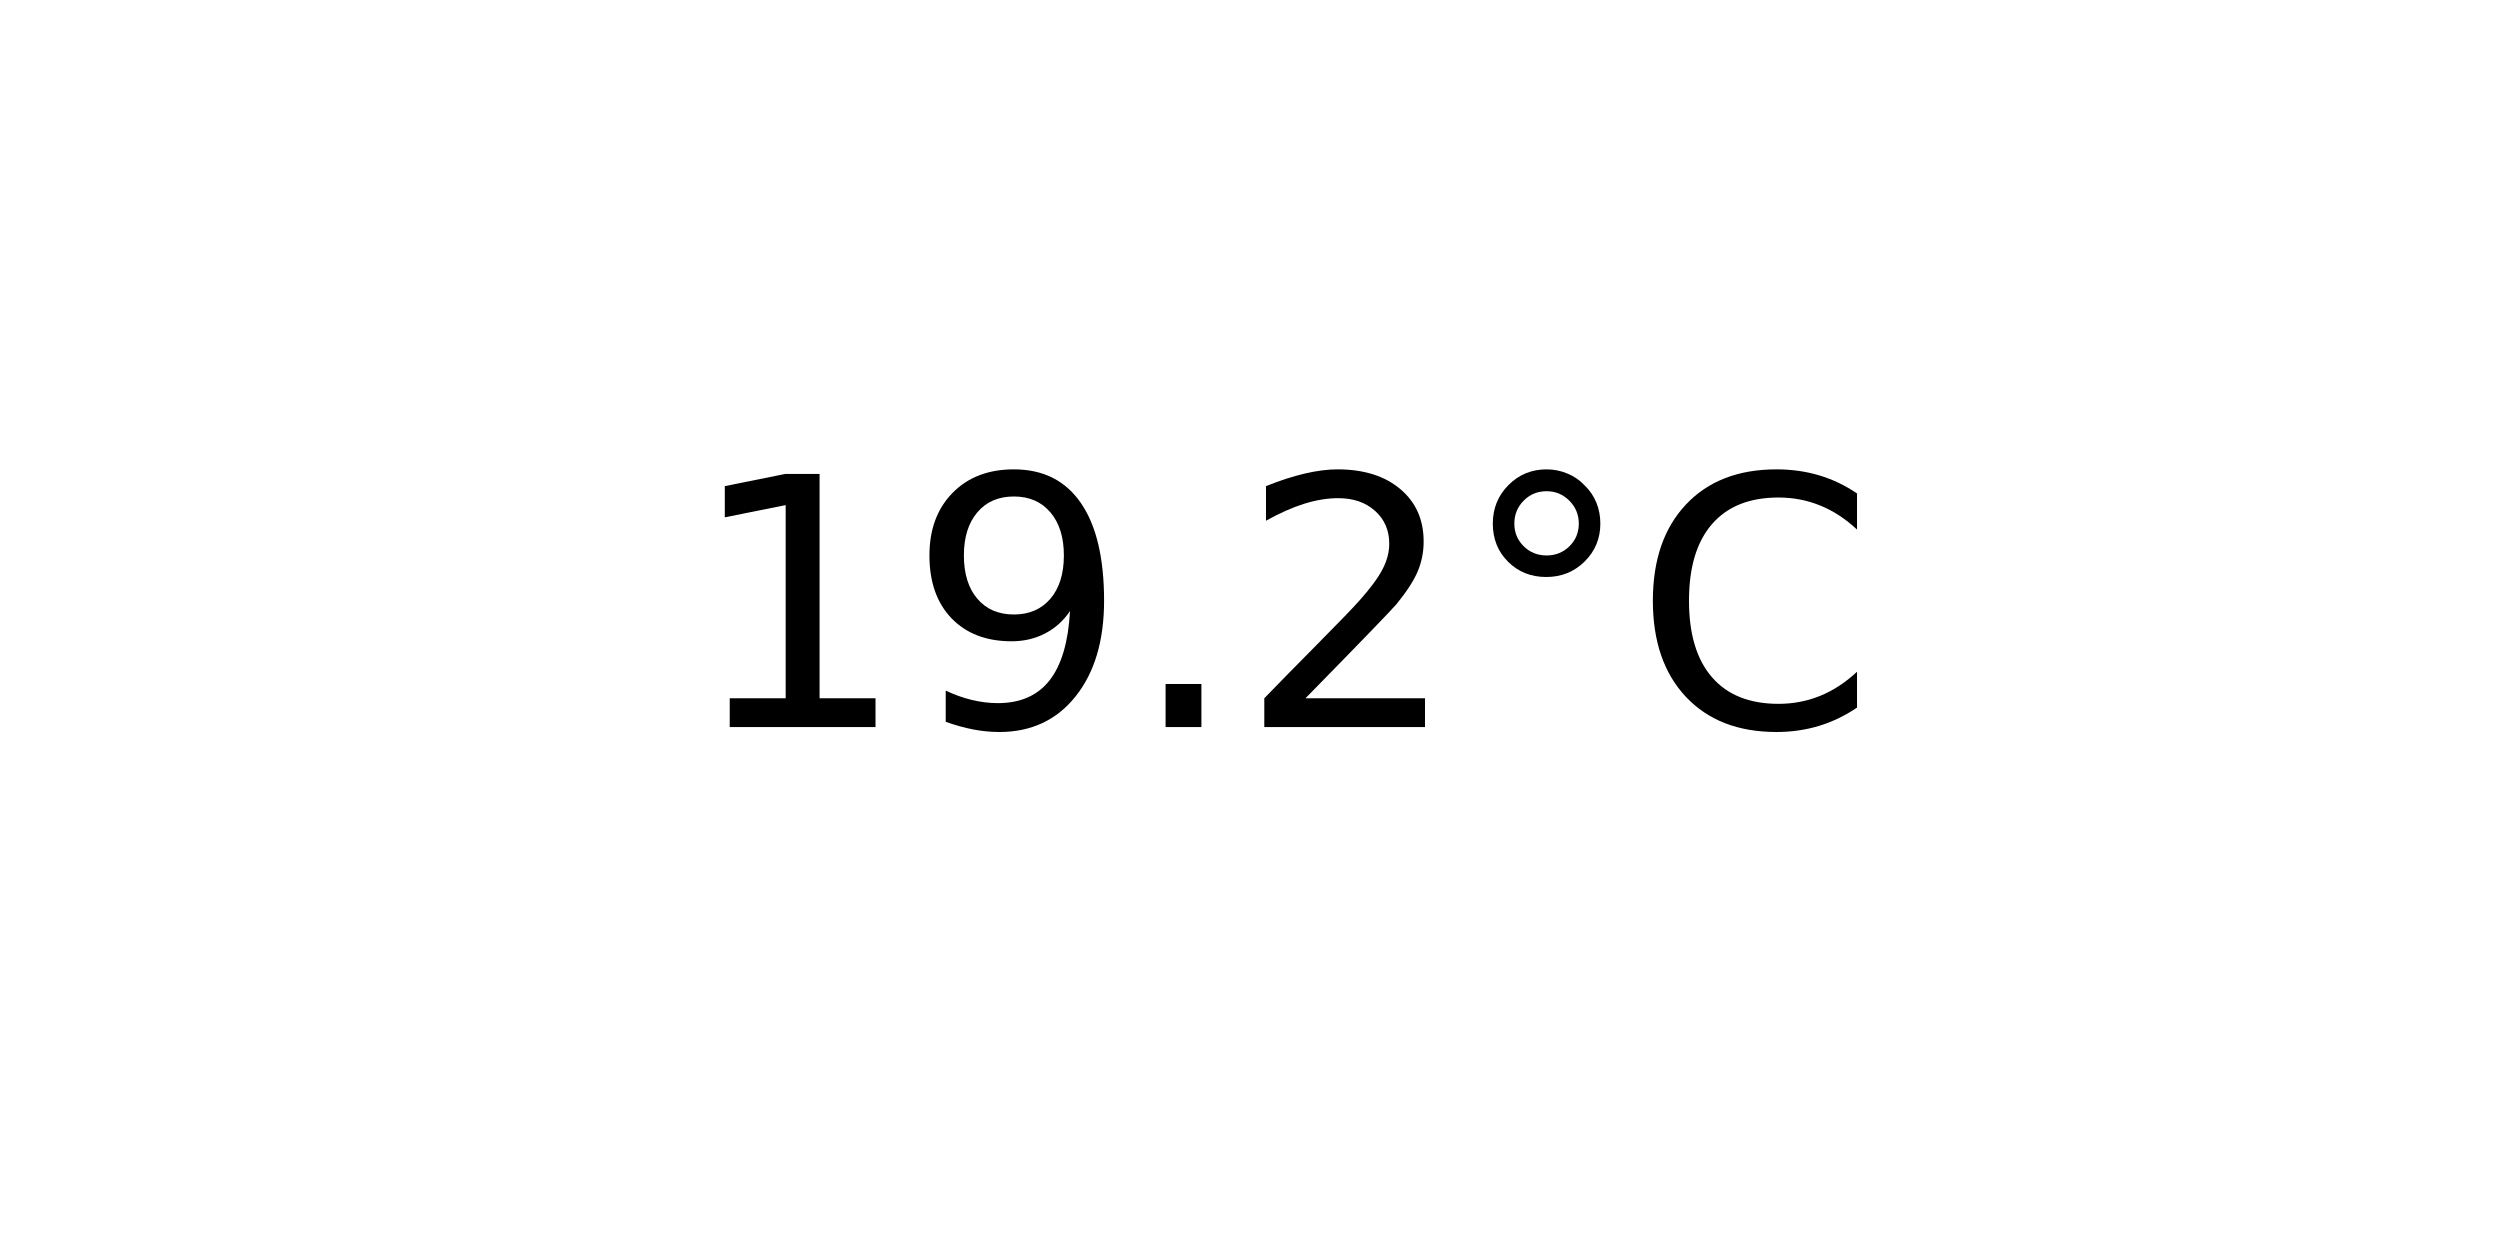
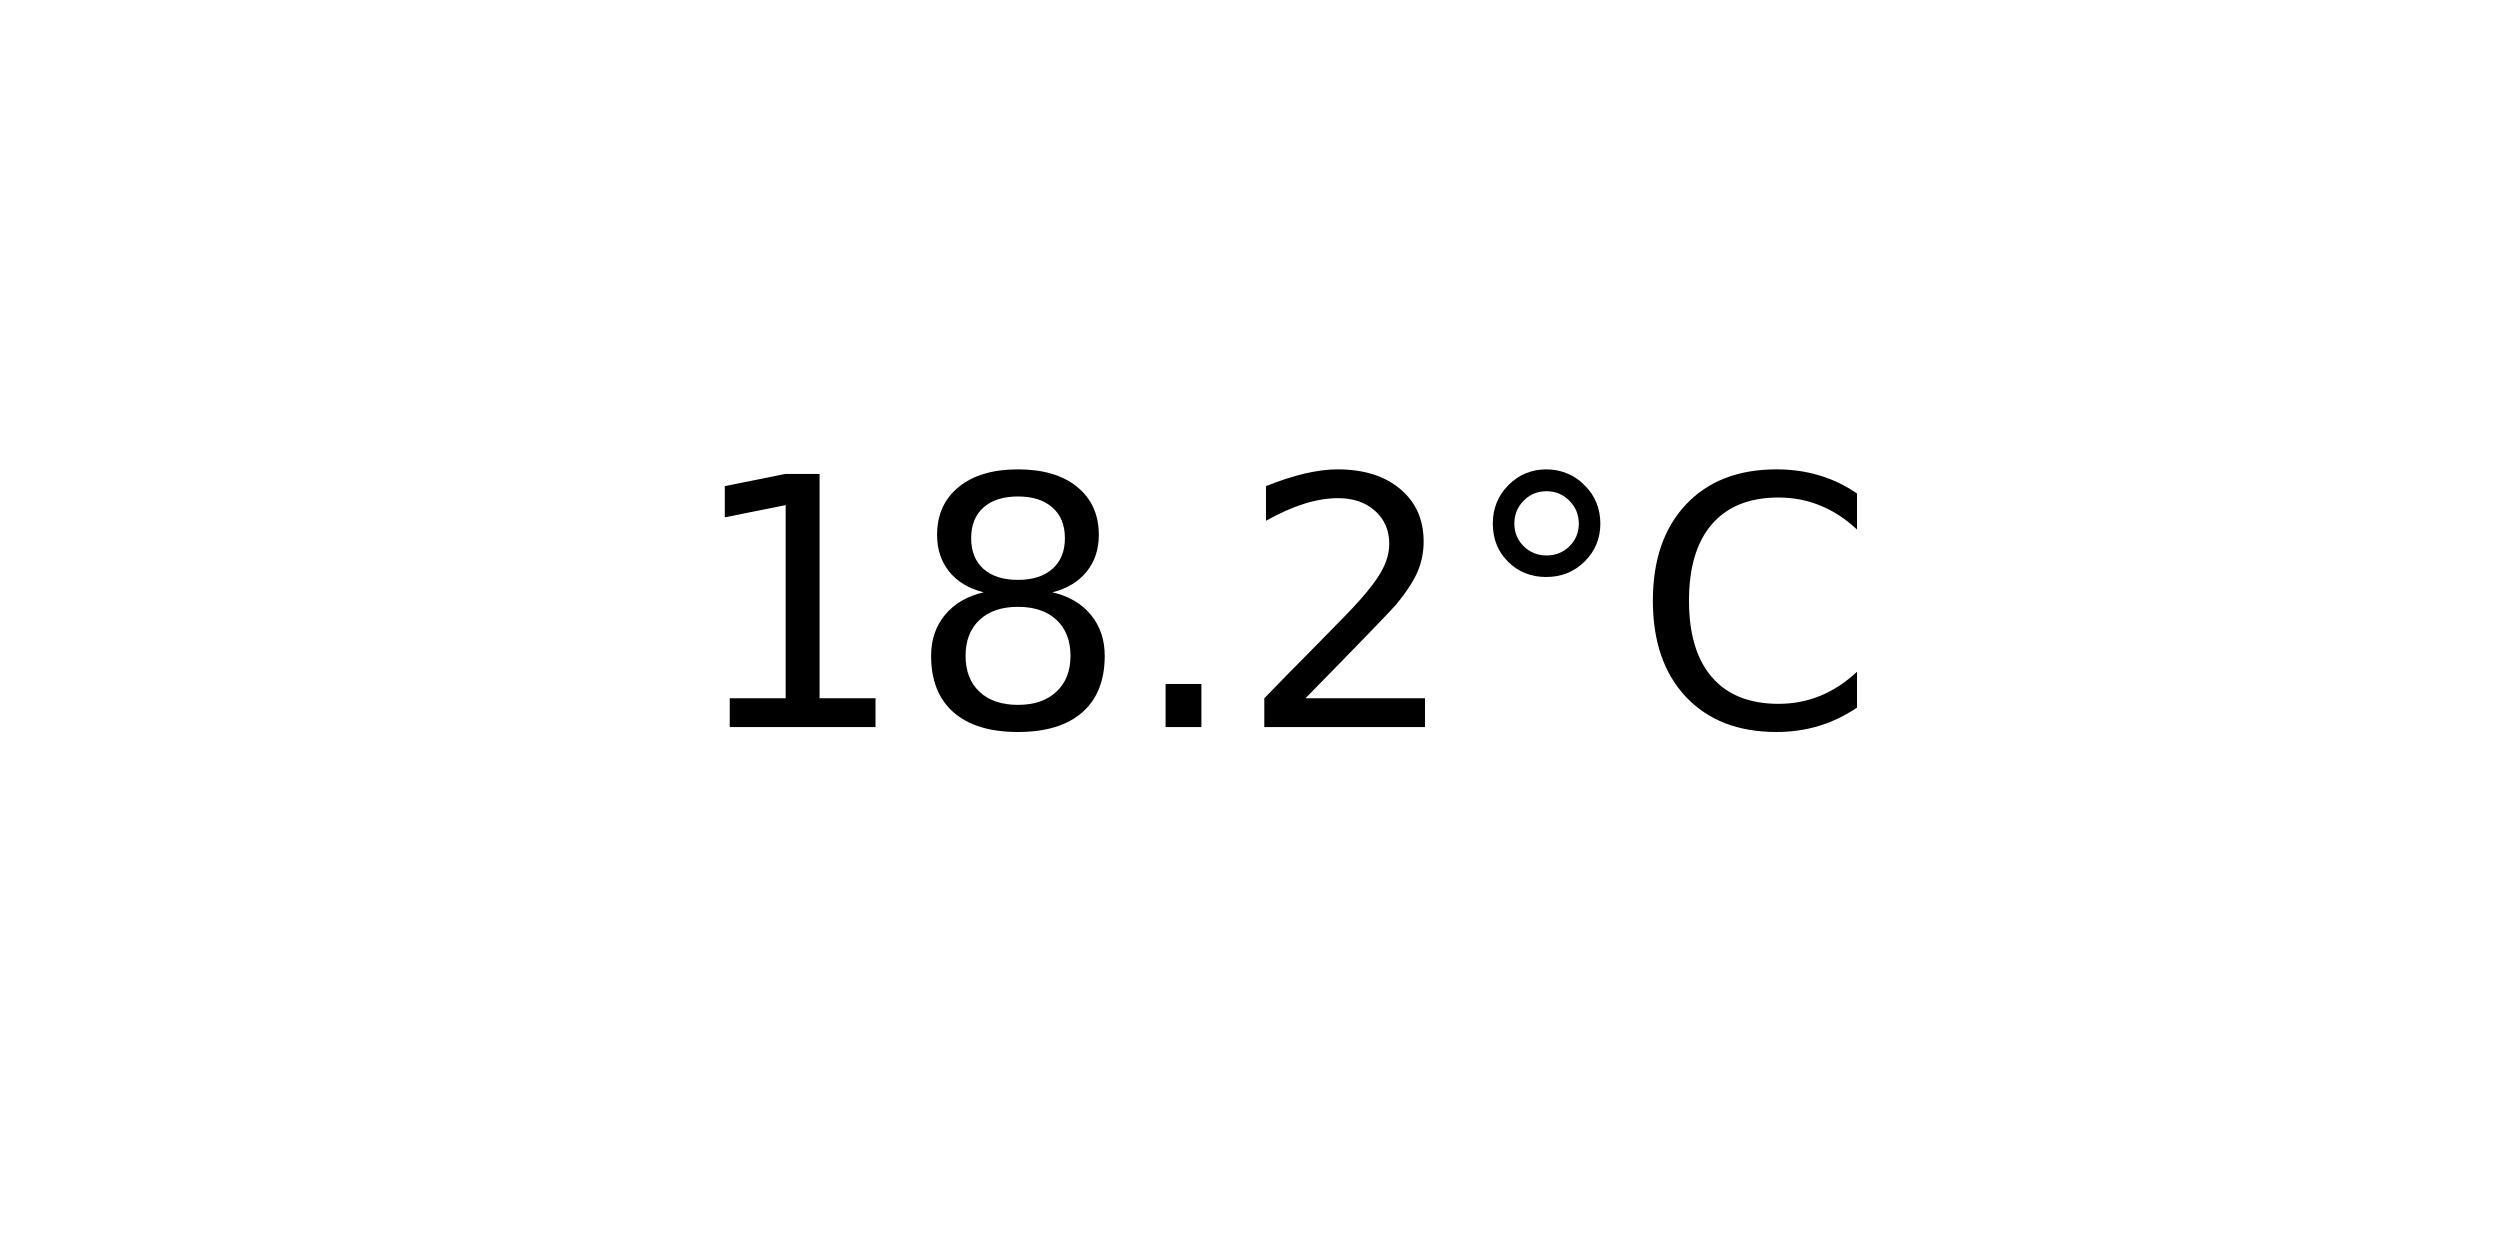
<svg xmlns="http://www.w3.org/2000/svg" xmlns:xlink="http://www.w3.org/1999/xlink" width="72pt" height="36pt" viewBox="0 0 72 36" version="1.1">
  <defs>
    <style type="text/css">*{stroke-linejoin: round; stroke-linecap: butt}</style>
  </defs>
  <g id="figure_1">
    <g id="axes_1">
      <g id="text_1">
        <g transform="translate(19.77578 20.93937) scale(0.1 -0.1)">
          <defs>
            <path id="DejaVuSans-31" d="M 794 531  L 1825 531  L 1825 4091  L 703 3866  L 703 4441  L 1819 4666  L 2450 4666  L 2450 531  L 3481 531  L 3481 0  L 794 0  L 794 531  z " transform="scale(0.015625)" />
-             <path id="DejaVuSans-39" d="M 703 97  L 703 672  Q 941 559 1184 500  Q 1428 441 1663 441  Q 2288 441 2617 861  Q 2947 1281 2994 2138  Q 2813 1869 2534 1725  Q 2256 1581 1919 1581  Q 1219 1581 811 2004  Q 403 2428 403 3163  Q 403 3881 828 4315  Q 1253 4750 1959 4750  Q 2769 4750 3195 4129  Q 3622 3509 3622 2328  Q 3622 1225 3098 567  Q 2575 -91 1691 -91  Q 1453 -91 1209 -44  Q 966 3 703 97  z M 1959 2075  Q 2384 2075 2632 2365  Q 2881 2656 2881 3163  Q 2881 3666 2632 3958  Q 2384 4250 1959 4250  Q 1534 4250 1286 3958  Q 1038 3666 1038 3163  Q 1038 2656 1286 2365  Q 1534 2075 1959 2075  z " transform="scale(0.015625)" />
+             <path id="DejaVuSans-38" d="M 2034 2216  Q 1584 2216 1326 1975  Q 1069 1734 1069 1313  Q 1069 891 1326 650  Q 1584 409 2034 409  Q 2484 409 2743 651  Q 3003 894 3003 1313  Q 3003 1734 2745 1975  Q 2488 2216 2034 2216  z M 1403 2484  Q 997 2584 770 2862  Q 544 3141 544 3541  Q 544 4100 942 4425  Q 1341 4750 2034 4750  Q 2731 4750 3128 4425  Q 3525 4100 3525 3541  Q 3525 3141 3298 2862  Q 3072 2584 2669 2484  Q 3125 2378 3379 2068  Q 3634 1759 3634 1313  Q 3634 634 3220 271  Q 2806 -91 2034 -91  Q 1263 -91 848 271  Q 434 634 434 1313  Q 434 1759 690 2068  Q 947 2378 1403 2484  z M 1172 3481  Q 1172 3119 1398 2916  Q 1625 2713 2034 2713  Q 2441 2713 2670 2916  Q 2900 3119 2900 3481  Q 2900 3844 2670 4047  Q 2441 4250 2034 4250  Q 1625 4250 1398 4047  Q 1172 3844 1172 3481  z " transform="scale(0.015625)" />
            <path id="DejaVuSans-2e" d="M 684 794  L 1344 794  L 1344 0  L 684 0  L 684 794  z " transform="scale(0.015625)" />
            <path id="DejaVuSans-32" d="M 1228 531  L 3431 531  L 3431 0  L 469 0  L 469 531  Q 828 903 1448 1529  Q 2069 2156 2228 2338  Q 2531 2678 2651 2914  Q 2772 3150 2772 3378  Q 2772 3750 2511 3984  Q 2250 4219 1831 4219  Q 1534 4219 1204 4116  Q 875 4013 500 3803  L 500 4441  Q 881 4594 1212 4672  Q 1544 4750 1819 4750  Q 2544 4750 2975 4387  Q 3406 4025 3406 3419  Q 3406 3131 3298 2873  Q 3191 2616 2906 2266  Q 2828 2175 2409 1742  Q 1991 1309 1228 531  z " transform="scale(0.015625)" />
            <path id="DejaVuSans-b0" d="M 1600 4347  Q 1350 4347 1178 4173  Q 1006 4000 1006 3750  Q 1006 3503 1178 3333  Q 1350 3163 1600 3163  Q 1850 3163 2022 3333  Q 2194 3503 2194 3750  Q 2194 3997 2020 4172  Q 1847 4347 1600 4347  z M 1600 4750  Q 1800 4750 1984 4673  Q 2169 4597 2303 4453  Q 2447 4313 2519 4134  Q 2591 3956 2591 3750  Q 2591 3338 2302 3052  Q 2013 2766 1594 2766  Q 1172 2766 890 3047  Q 609 3328 609 3750  Q 609 4169 896 4459  Q 1184 4750 1600 4750  z " transform="scale(0.015625)" />
            <path id="DejaVuSans-43" d="M 4122 4306  L 4122 3641  Q 3803 3938 3442 4084  Q 3081 4231 2675 4231  Q 1875 4231 1450 3742  Q 1025 3253 1025 2328  Q 1025 1406 1450 917  Q 1875 428 2675 428  Q 3081 428 3442 575  Q 3803 722 4122 1019  L 4122 359  Q 3791 134 3420 21  Q 3050 -91 2638 -91  Q 1578 -91 968 557  Q 359 1206 359 2328  Q 359 3453 968 4101  Q 1578 4750 2638 4750  Q 3056 4750 3426 4639  Q 3797 4528 4122 4306  z " transform="scale(0.015625)" />
          </defs>
          <use xlink:href="#DejaVuSans-31" />
-           <use xlink:href="#DejaVuSans-39" x="63.623" />
+           <use xlink:href="#DejaVuSans-38" x="63.623" />
          <use xlink:href="#DejaVuSans-2e" x="127.246" />
          <use xlink:href="#DejaVuSans-32" x="159.033" />
          <use xlink:href="#DejaVuSans-b0" x="222.656" />
          <use xlink:href="#DejaVuSans-43" x="272.656" />
        </g>
      </g>
    </g>
  </g>
</svg>
